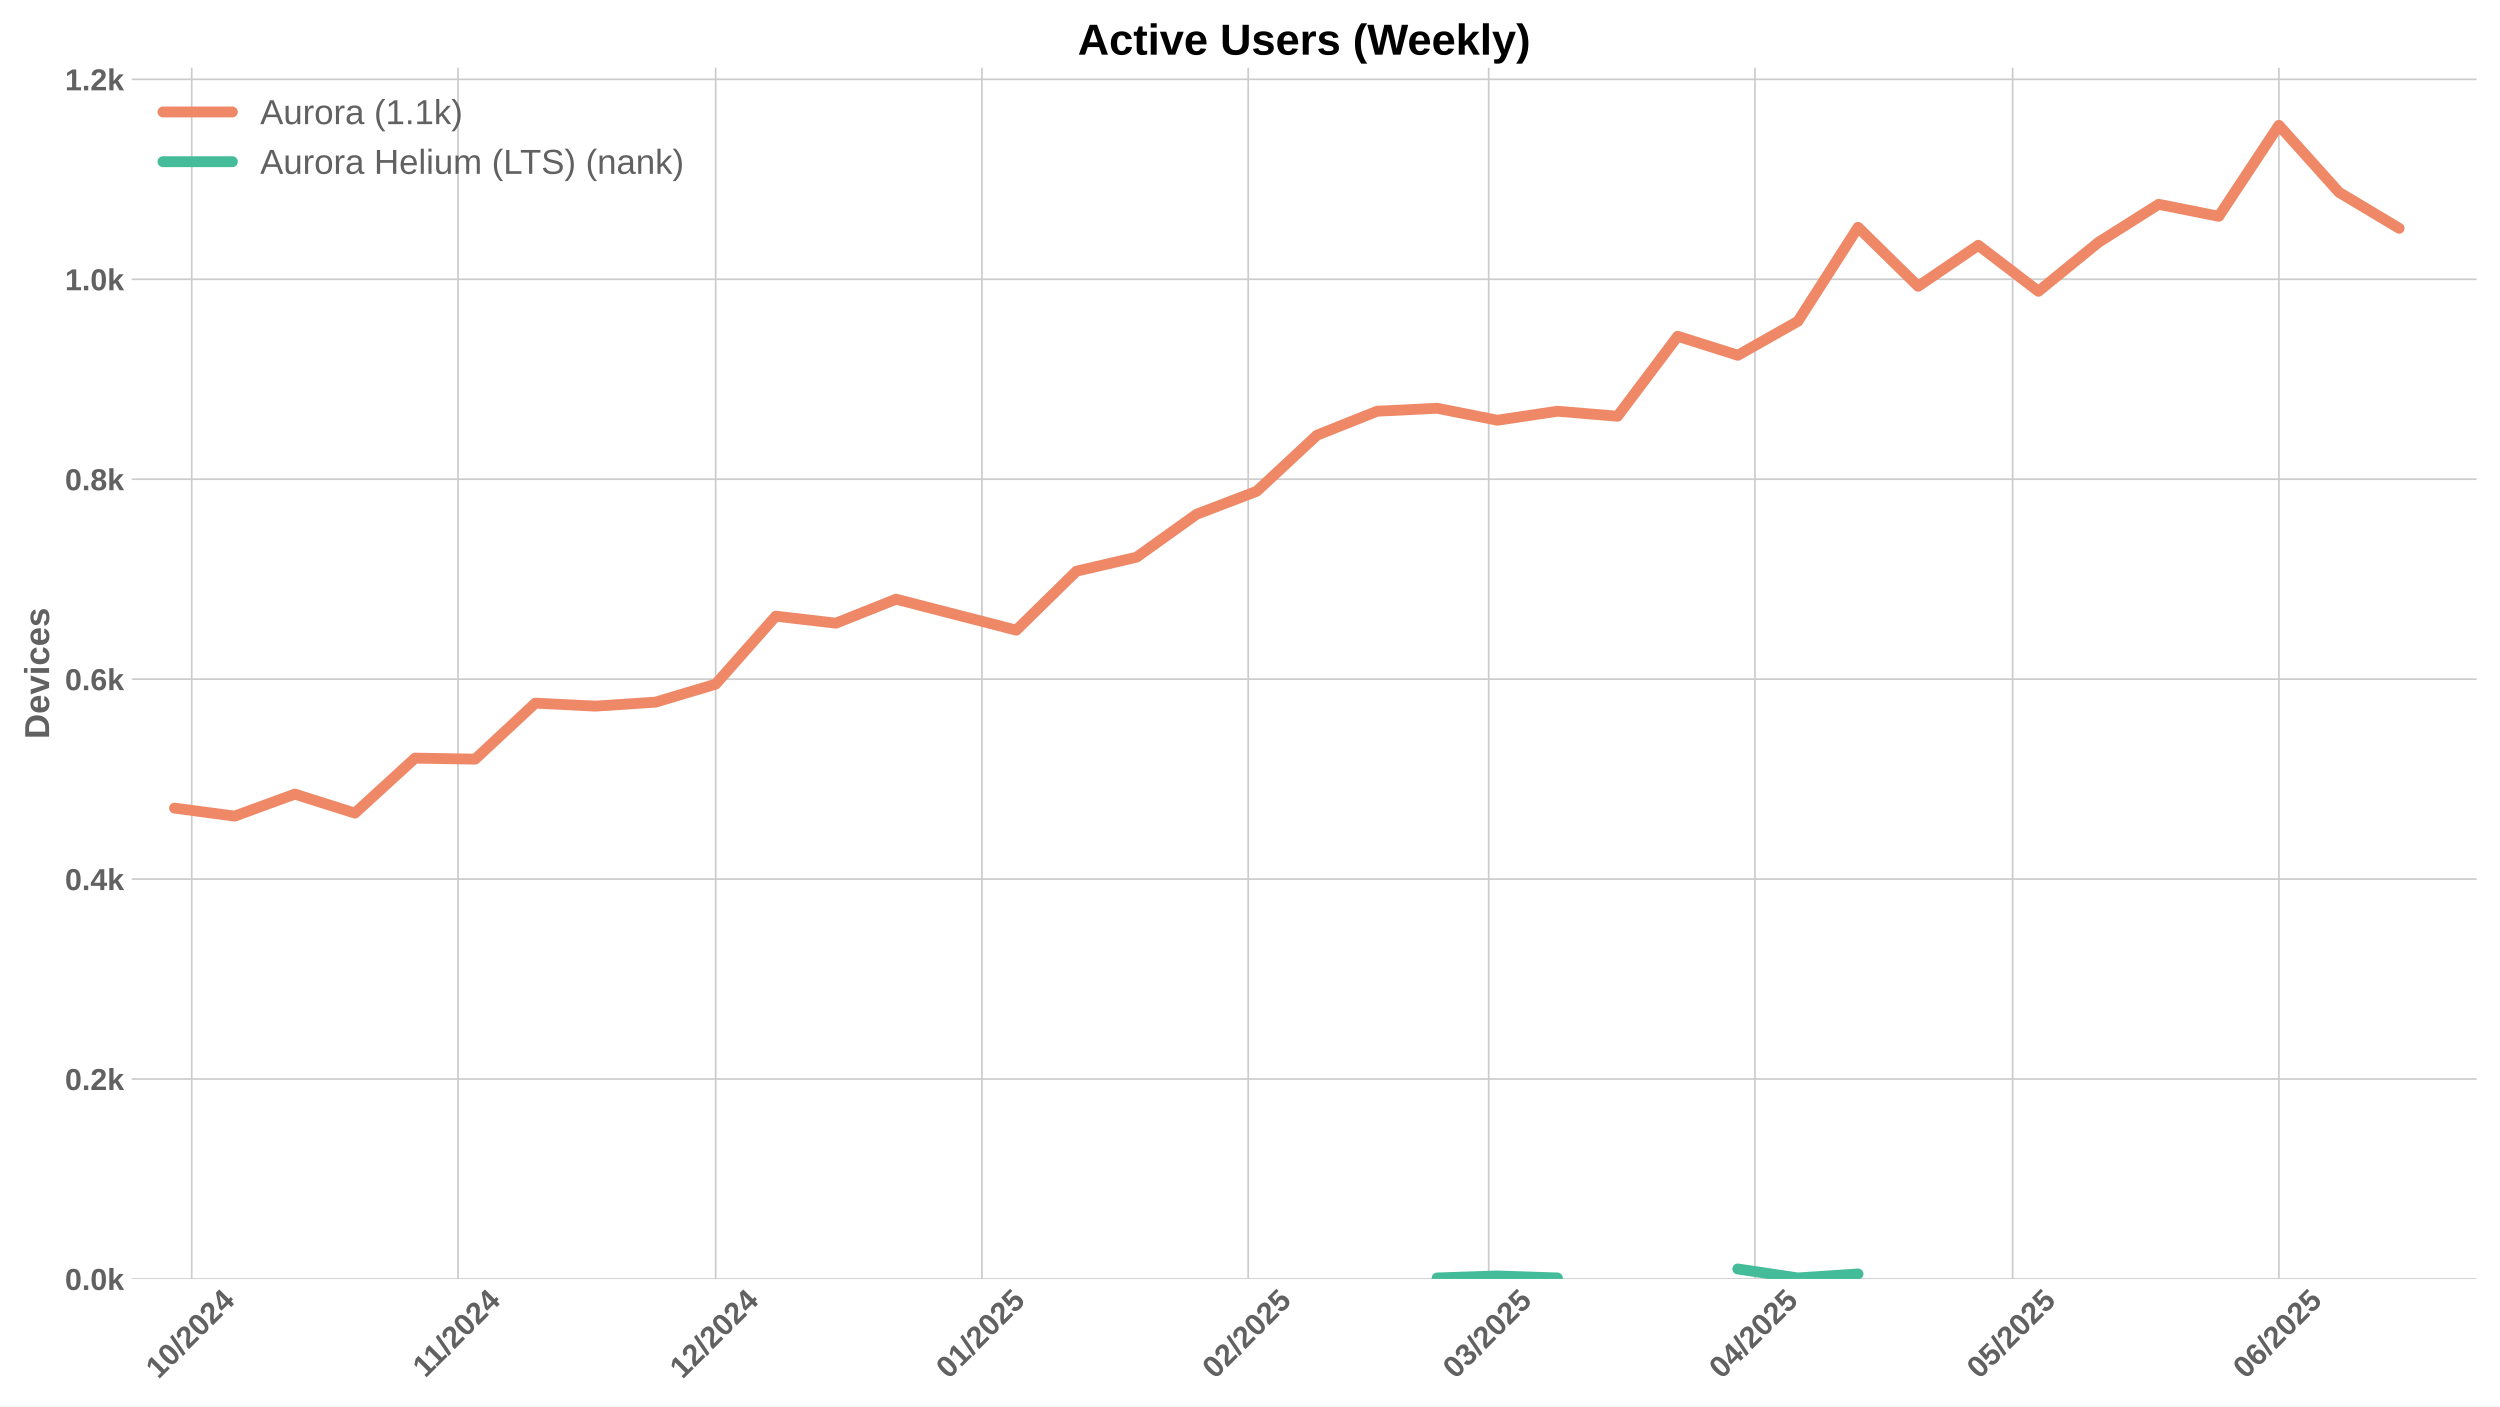
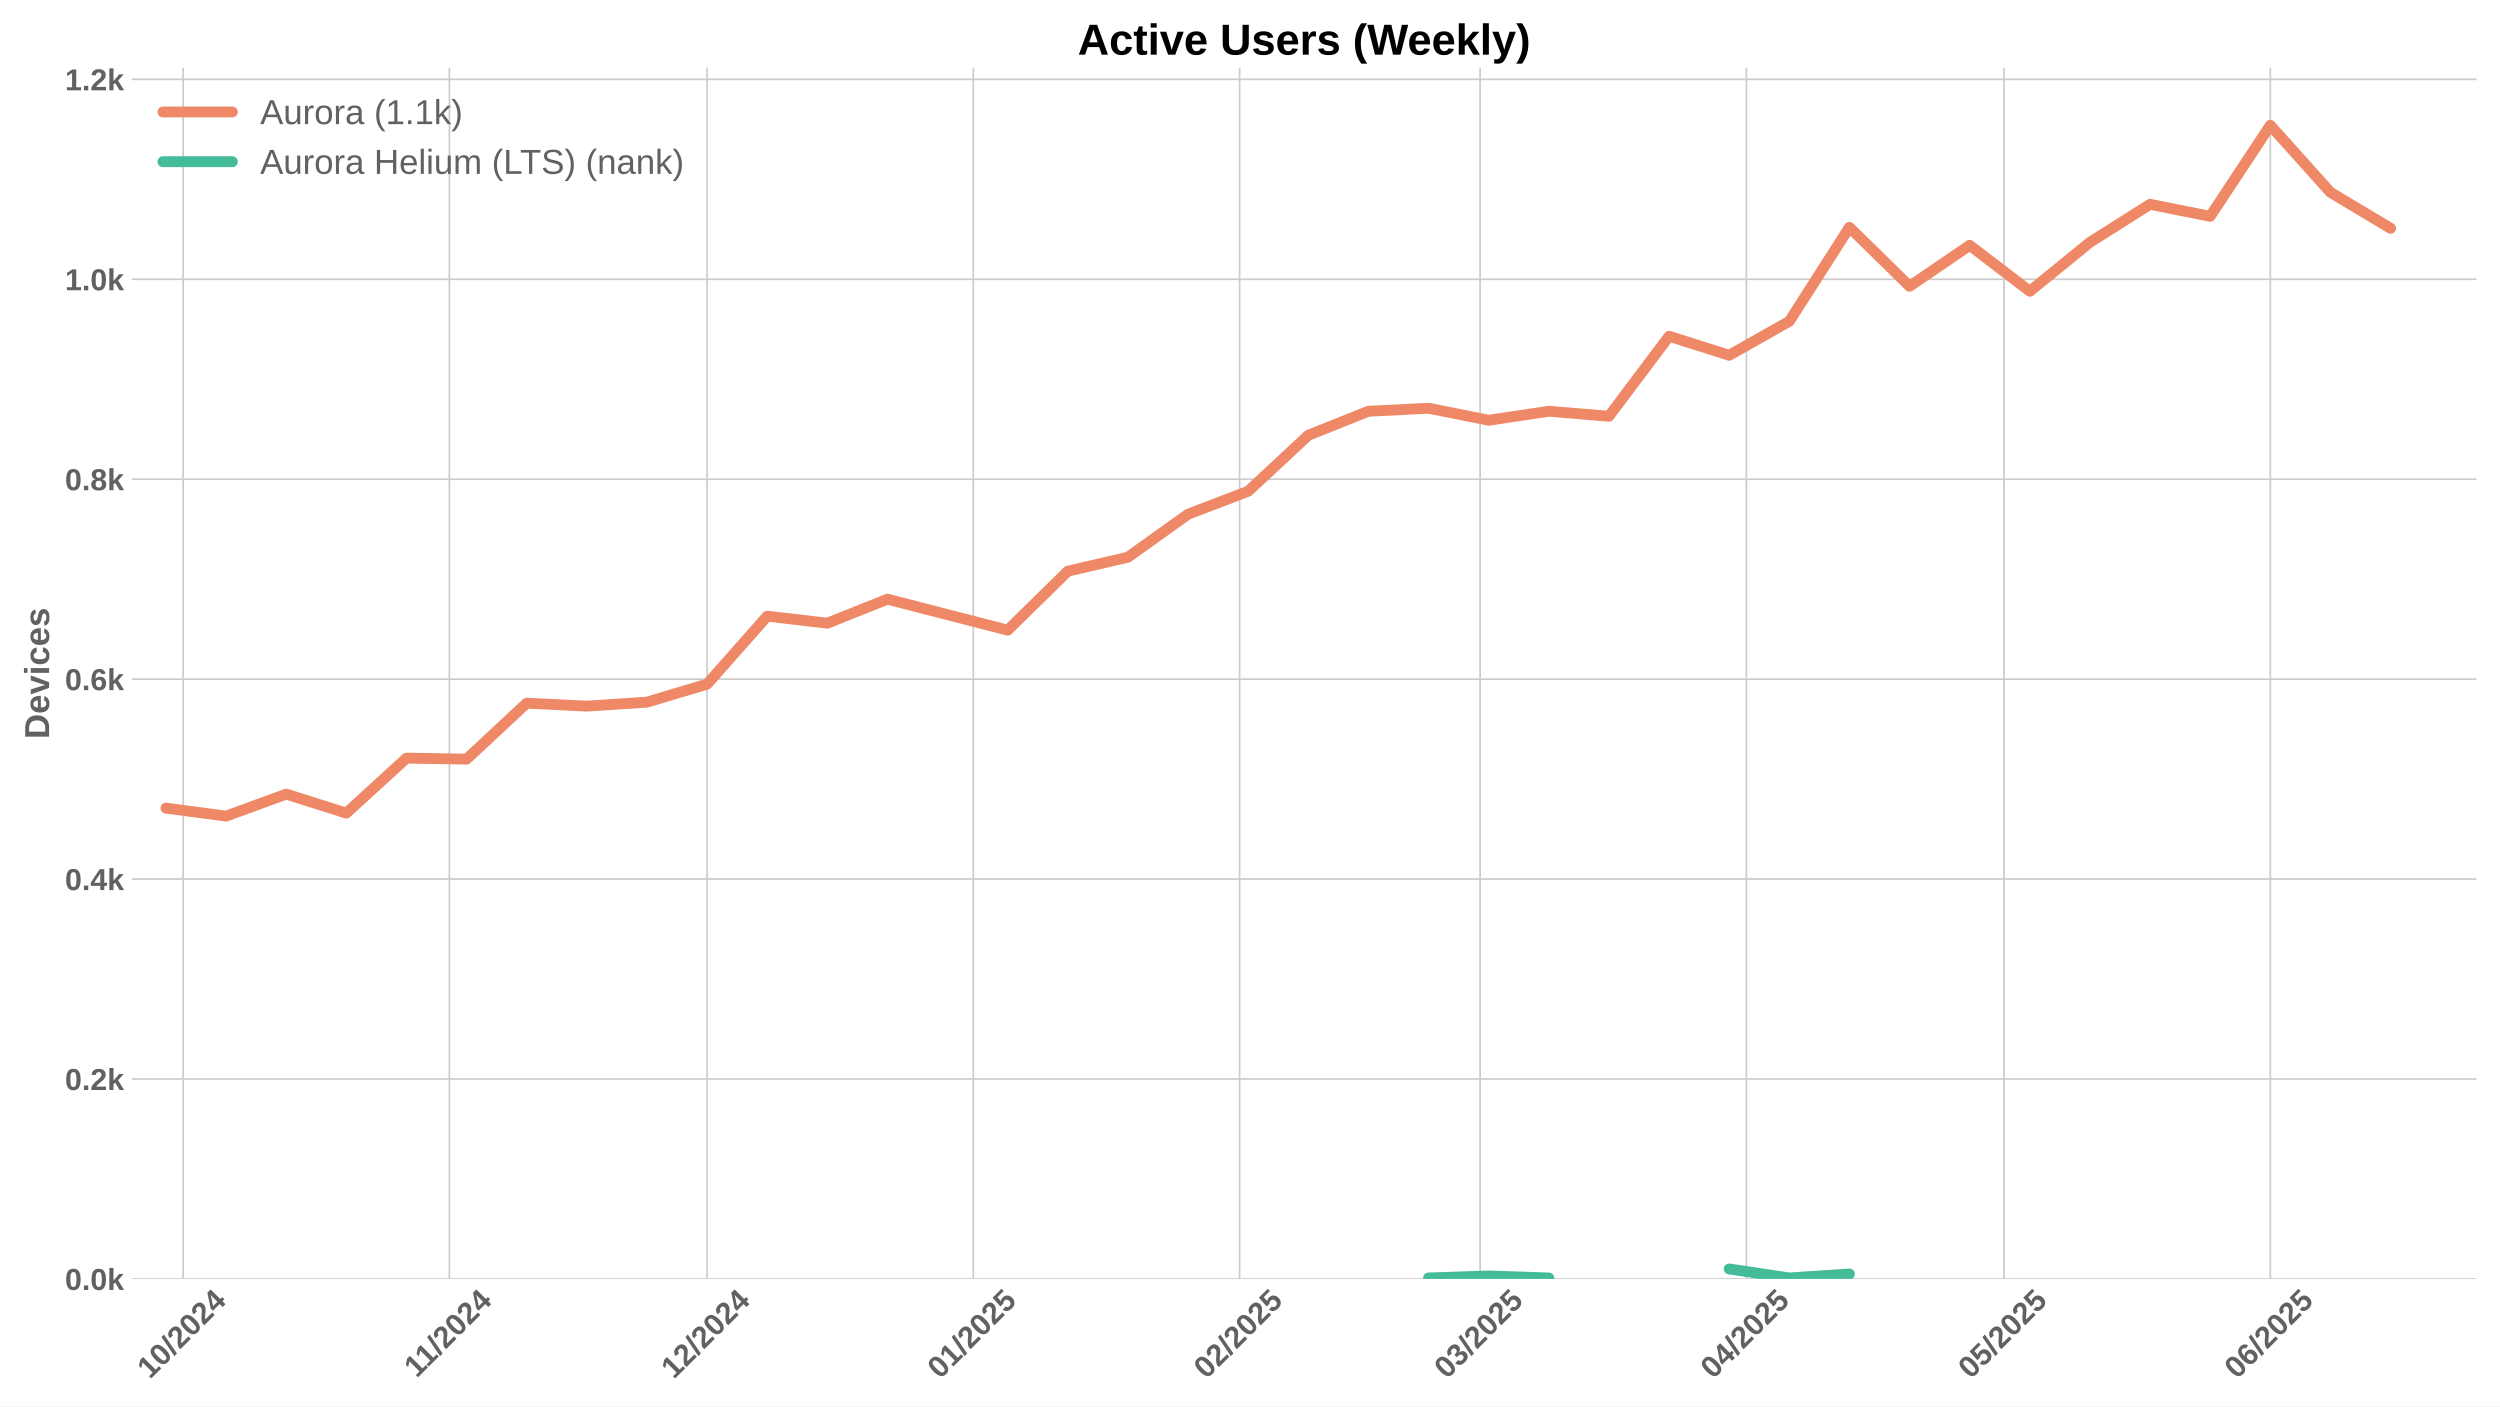
<svg xmlns="http://www.w3.org/2000/svg" xmlns:xlink="http://www.w3.org/1999/xlink" width="1152pt" height="648pt" viewBox="0 0 1152 648" version="1.1">
  <defs>
    <style type="text/css">*{stroke-linejoin: round; stroke-linecap: butt}</style>
  </defs>
  <g id="figure_1">
    <g id="patch_1">
      <path d="M 0 648  L 1152 648  L 1152 0  L 0 0  z " style="fill: #ffffff" />
    </g>
    <g id="axes_1">
      <g id="patch_2">
        <path d="M 60.69 589.343  L 1141.2 589.343  L 1141.2 31.2  L 60.69 31.2  z " style="fill: #ffffff" />
      </g>
      <g id="matplotlib.axis_1">
        <g id="xtick_1">
          <g id="line2d_1">
-             <path d="M 88.346 589.343  L 88.346 31.2  " clip-path="url(#p7fb695db6c)" style="fill: none; stroke: #cccccc; stroke-width: 0.8; stroke-linecap: round" />
+             <path d="M 84.388 589.343  L 84.388 31.2  " clip-path="url(#p2ff85aa17c)" style="fill: none; stroke: #cccccc; stroke-width: 0.8; stroke-linecap: round" />
          </g>
          <g id="line2d_2" />
          <g id="text_1">
-             <g style="fill: #616161" transform="translate(73.01585 635.7977) rotate(-45) scale(0.14 -0.14)">
+             <g style="fill: #616161" transform="translate(69.05751 635.7977) rotate(-45) scale(0.14 -0.14)">
              <defs>
                <path id="LiberationSans-Bold-31" d="M 403 0  L 403 653  L 1494 653  L 1494 3656  L 438 2997  L 438 3688  L 1541 4403  L 2372 4403  L 2372 653  L 3381 653  L 3381 0  L 403 0  z " transform="scale(0.015625)" />
                <path id="LiberationSans-Bold-30" d="M 3297 2203  Q 3297 1088 2914 512  Q 2531 -63 1766 -63  Q 253 -63 253 2203  Q 253 2994 418 3494  Q 584 3994 915 4231  Q 1247 4469 1791 4469  Q 2572 4469 2934 3903  Q 3297 3338 3297 2203  z M 2416 2203  Q 2416 2813 2356 3150  Q 2297 3488 2165 3634  Q 2034 3781 1784 3781  Q 1519 3781 1383 3632  Q 1247 3484 1189 3148  Q 1131 2813 1131 2203  Q 1131 1600 1192 1261  Q 1253 922 1386 775  Q 1519 628 1772 628  Q 2022 628 2158 783  Q 2294 938 2355 1278  Q 2416 1619 2416 2203  z " transform="scale(0.015625)" />
                <path id="LiberationSans-Bold-2f" d="M 63 -128  L 972 4638  L 1716 4638  L 822 -128  L 63 -128  z " transform="scale(0.015625)" />
                <path id="LiberationSans-Bold-32" d="M 222 0  L 222 609  Q 394 988 711 1347  Q 1028 1706 1509 2097  Q 1972 2472 2158 2715  Q 2344 2959 2344 3194  Q 2344 3769 1766 3769  Q 1484 3769 1336 3617  Q 1188 3466 1144 3163  L 259 3213  Q 334 3825 717 4147  Q 1100 4469 1759 4469  Q 2472 4469 2853 4144  Q 3234 3819 3234 3231  Q 3234 2922 3112 2672  Q 2991 2422 2800 2211  Q 2609 2000 2376 1815  Q 2144 1631 1925 1456  Q 1706 1281 1526 1103  Q 1347 925 1259 722  L 3303 722  L 3303 0  L 222 0  z " transform="scale(0.015625)" />
                <path id="LiberationSans-Bold-34" d="M 2938 897  L 2938 0  L 2100 0  L 2100 897  L 97 897  L 97 1556  L 1956 4403  L 2938 4403  L 2938 1550  L 3525 1550  L 3525 897  L 2938 897  z M 2100 2991  Q 2100 3159 2111 3356  Q 2122 3553 2128 3609  Q 2047 3434 1834 3103  L 813 1550  L 2100 1550  L 2100 2991  z " transform="scale(0.015625)" />
              </defs>
              <use xlink:href="#LiberationSans-Bold-31" />
              <use xlink:href="#LiberationSans-Bold-30" transform="translate(55.61523 0)" />
              <use xlink:href="#LiberationSans-Bold-2f" transform="translate(111.2305 0)" />
              <use xlink:href="#LiberationSans-Bold-32" transform="translate(139.0137 0)" />
              <use xlink:href="#LiberationSans-Bold-30" transform="translate(194.6289 0)" />
              <use xlink:href="#LiberationSans-Bold-32" transform="translate(250.2441 0)" />
              <use xlink:href="#LiberationSans-Bold-34" transform="translate(305.8594 0)" />
            </g>
          </g>
        </g>
        <g id="xtick_2">
          <g id="line2d_3">
-             <path d="M 211.041 589.343  L 211.041 31.2  " clip-path="url(#p7fb695db6c)" style="fill: none; stroke: #cccccc; stroke-width: 0.8; stroke-linecap: round" />
+             <path d="M 207.083 589.343  L 207.083 31.2  " clip-path="url(#p2ff85aa17c)" style="fill: none; stroke: #cccccc; stroke-width: 0.8; stroke-linecap: round" />
          </g>
          <g id="line2d_4" />
          <g id="text_2">
-             <g style="fill: #616161" transform="translate(195.9834 635.2532) rotate(-45) scale(0.14 -0.14)">
+             <g style="fill: #616161" transform="translate(192.025 635.2532) rotate(-45) scale(0.14 -0.14)">
              <use xlink:href="#LiberationSans-Bold-31" />
              <use xlink:href="#LiberationSans-Bold-31" transform="translate(50.11523 0)" />
              <use xlink:href="#LiberationSans-Bold-2f" transform="translate(105.7305 0)" />
              <use xlink:href="#LiberationSans-Bold-32" transform="translate(133.5137 0)" />
              <use xlink:href="#LiberationSans-Bold-30" transform="translate(189.1289 0)" />
              <use xlink:href="#LiberationSans-Bold-32" transform="translate(244.7441 0)" />
              <use xlink:href="#LiberationSans-Bold-34" transform="translate(300.3594 0)" />
            </g>
          </g>
        </g>
        <g id="xtick_3">
          <g id="line2d_5">
-             <path d="M 329.779 589.343  L 329.779 31.2  " clip-path="url(#p7fb695db6c)" style="fill: none; stroke: #cccccc; stroke-width: 0.8; stroke-linecap: round" />
+             <path d="M 325.82 589.343  L 325.82 31.2  " clip-path="url(#p2ff85aa17c)" style="fill: none; stroke: #cccccc; stroke-width: 0.8; stroke-linecap: round" />
          </g>
          <g id="line2d_6" />
          <g id="text_3">
-             <g style="fill: #616161" transform="translate(314.4485 635.7977) rotate(-45) scale(0.14 -0.14)">
+             <g style="fill: #616161" transform="translate(310.4901 635.7977) rotate(-45) scale(0.14 -0.14)">
              <use xlink:href="#LiberationSans-Bold-31" />
              <use xlink:href="#LiberationSans-Bold-32" transform="translate(55.61523 0)" />
              <use xlink:href="#LiberationSans-Bold-2f" transform="translate(111.2305 0)" />
              <use xlink:href="#LiberationSans-Bold-32" transform="translate(139.0137 0)" />
              <use xlink:href="#LiberationSans-Bold-30" transform="translate(194.6289 0)" />
              <use xlink:href="#LiberationSans-Bold-32" transform="translate(250.2441 0)" />
              <use xlink:href="#LiberationSans-Bold-34" transform="translate(305.8594 0)" />
            </g>
          </g>
        </g>
        <g id="xtick_4">
          <g id="line2d_7">
-             <path d="M 452.474 589.343  L 452.474 31.2  " clip-path="url(#p7fb695db6c)" style="fill: none; stroke: #cccccc; stroke-width: 0.8; stroke-linecap: round" />
+             <path d="M 448.516 589.343  L 448.516 31.2  " clip-path="url(#p2ff85aa17c)" style="fill: none; stroke: #cccccc; stroke-width: 0.8; stroke-linecap: round" />
          </g>
          <g id="line2d_8" />
          <g id="text_4">
-             <g style="fill: #616161" transform="translate(437.1438 635.7977) rotate(-45) scale(0.14 -0.14)">
+             <g style="fill: #616161" transform="translate(433.1854 635.7977) rotate(-45) scale(0.14 -0.14)">
              <defs>
                <path id="LiberationSans-Bold-35" d="M 3381 1466  Q 3381 766 2945 351  Q 2509 -63 1750 -63  Q 1088 -63 689 235  Q 291 534 197 1100  L 1075 1172  Q 1144 891 1319 762  Q 1494 634 1759 634  Q 2088 634 2283 843  Q 2478 1053 2478 1447  Q 2478 1794 2293 2001  Q 2109 2209 1778 2209  Q 1413 2209 1181 1925  L 325 1925  L 478 4403  L 3125 4403  L 3125 3750  L 1275 3750  L 1203 2638  Q 1522 2919 2000 2919  Q 2628 2919 3004 2528  Q 3381 2138 3381 1466  z " transform="scale(0.015625)" />
              </defs>
              <use xlink:href="#LiberationSans-Bold-30" />
              <use xlink:href="#LiberationSans-Bold-31" transform="translate(55.61523 0)" />
              <use xlink:href="#LiberationSans-Bold-2f" transform="translate(111.2305 0)" />
              <use xlink:href="#LiberationSans-Bold-32" transform="translate(139.0137 0)" />
              <use xlink:href="#LiberationSans-Bold-30" transform="translate(194.6289 0)" />
              <use xlink:href="#LiberationSans-Bold-32" transform="translate(250.2441 0)" />
              <use xlink:href="#LiberationSans-Bold-35" transform="translate(305.8594 0)" />
            </g>
          </g>
        </g>
        <g id="xtick_5">
          <g id="line2d_9">
-             <path d="M 575.169 589.343  L 575.169 31.2  " clip-path="url(#p7fb695db6c)" style="fill: none; stroke: #cccccc; stroke-width: 0.8; stroke-linecap: round" />
+             <path d="M 571.211 589.343  L 571.211 31.2  " clip-path="url(#p2ff85aa17c)" style="fill: none; stroke: #cccccc; stroke-width: 0.8; stroke-linecap: round" />
          </g>
          <g id="line2d_10" />
          <g id="text_5">
-             <g style="fill: #616161" transform="translate(559.839 635.7977) rotate(-45) scale(0.14 -0.14)">
+             <g style="fill: #616161" transform="translate(555.8807 635.7977) rotate(-45) scale(0.14 -0.14)">
              <use xlink:href="#LiberationSans-Bold-30" />
              <use xlink:href="#LiberationSans-Bold-32" transform="translate(55.61523 0)" />
              <use xlink:href="#LiberationSans-Bold-2f" transform="translate(111.2305 0)" />
              <use xlink:href="#LiberationSans-Bold-32" transform="translate(139.0137 0)" />
              <use xlink:href="#LiberationSans-Bold-30" transform="translate(194.6289 0)" />
              <use xlink:href="#LiberationSans-Bold-32" transform="translate(250.2441 0)" />
              <use xlink:href="#LiberationSans-Bold-35" transform="translate(305.8594 0)" />
            </g>
          </g>
        </g>
        <g id="xtick_6">
          <g id="line2d_11">
-             <path d="M 685.991 589.343  L 685.991 31.2  " clip-path="url(#p7fb695db6c)" style="fill: none; stroke: #cccccc; stroke-width: 0.8; stroke-linecap: round" />
+             <path d="M 682.033 589.343  L 682.033 31.2  " clip-path="url(#p2ff85aa17c)" style="fill: none; stroke: #cccccc; stroke-width: 0.8; stroke-linecap: round" />
          </g>
          <g id="line2d_12" />
          <g id="text_6">
-             <g style="fill: #616161" transform="translate(670.6606 635.7977) rotate(-45) scale(0.14 -0.14)">
+             <g style="fill: #616161" transform="translate(666.7022 635.7977) rotate(-45) scale(0.14 -0.14)">
              <defs>
                <path id="LiberationSans-Bold-33" d="M 3328 1222  Q 3328 603 2922 265  Q 2516 -72 1766 -72  Q 1056 -72 637 254  Q 219 581 147 1197  L 1041 1275  Q 1125 641 1763 641  Q 2078 641 2253 797  Q 2428 953 2428 1275  Q 2428 1569 2215 1725  Q 2003 1881 1584 1881  L 1278 1881  L 1278 2591  L 1566 2591  Q 1944 2591 2134 2745  Q 2325 2900 2325 3188  Q 2325 3459 2173 3614  Q 2022 3769 1731 3769  Q 1459 3769 1292 3619  Q 1125 3469 1100 3194  L 222 3256  Q 291 3825 694 4147  Q 1097 4469 1747 4469  Q 2438 4469 2827 4158  Q 3216 3847 3216 3297  Q 3216 2884 2973 2618  Q 2731 2353 2275 2266  L 2275 2253  Q 2781 2194 3054 1920  Q 3328 1647 3328 1222  z " transform="scale(0.015625)" />
              </defs>
              <use xlink:href="#LiberationSans-Bold-30" />
              <use xlink:href="#LiberationSans-Bold-33" transform="translate(55.61523 0)" />
              <use xlink:href="#LiberationSans-Bold-2f" transform="translate(111.2305 0)" />
              <use xlink:href="#LiberationSans-Bold-32" transform="translate(139.0137 0)" />
              <use xlink:href="#LiberationSans-Bold-30" transform="translate(194.6289 0)" />
              <use xlink:href="#LiberationSans-Bold-32" transform="translate(250.2441 0)" />
              <use xlink:href="#LiberationSans-Bold-35" transform="translate(305.8594 0)" />
            </g>
          </g>
        </g>
        <g id="xtick_7">
          <g id="line2d_13">
-             <path d="M 808.686 589.343  L 808.686 31.2  " clip-path="url(#p7fb695db6c)" style="fill: none; stroke: #cccccc; stroke-width: 0.8; stroke-linecap: round" />
+             <path d="M 804.728 589.343  L 804.728 31.2  " clip-path="url(#p2ff85aa17c)" style="fill: none; stroke: #cccccc; stroke-width: 0.8; stroke-linecap: round" />
          </g>
          <g id="line2d_14" />
          <g id="text_7">
-             <g style="fill: #616161" transform="translate(793.3559 635.7977) rotate(-45) scale(0.14 -0.14)">
+             <g style="fill: #616161" transform="translate(789.3975 635.7977) rotate(-45) scale(0.14 -0.14)">
              <use xlink:href="#LiberationSans-Bold-30" />
              <use xlink:href="#LiberationSans-Bold-34" transform="translate(55.61523 0)" />
              <use xlink:href="#LiberationSans-Bold-2f" transform="translate(111.2305 0)" />
              <use xlink:href="#LiberationSans-Bold-32" transform="translate(139.0137 0)" />
              <use xlink:href="#LiberationSans-Bold-30" transform="translate(194.6289 0)" />
              <use xlink:href="#LiberationSans-Bold-32" transform="translate(250.2441 0)" />
              <use xlink:href="#LiberationSans-Bold-35" transform="translate(305.8594 0)" />
            </g>
          </g>
        </g>
        <g id="xtick_8">
          <g id="line2d_15">
-             <path d="M 927.424 589.343  L 927.424 31.2  " clip-path="url(#p7fb695db6c)" style="fill: none; stroke: #cccccc; stroke-width: 0.8; stroke-linecap: round" />
+             <path d="M 923.465 589.343  L 923.465 31.2  " clip-path="url(#p2ff85aa17c)" style="fill: none; stroke: #cccccc; stroke-width: 0.8; stroke-linecap: round" />
          </g>
          <g id="line2d_16" />
          <g id="text_8">
-             <g style="fill: #616161" transform="translate(912.0932 635.7977) rotate(-45) scale(0.14 -0.14)">
+             <g style="fill: #616161" transform="translate(908.1349 635.7977) rotate(-45) scale(0.14 -0.14)">
              <use xlink:href="#LiberationSans-Bold-30" />
              <use xlink:href="#LiberationSans-Bold-35" transform="translate(55.61523 0)" />
              <use xlink:href="#LiberationSans-Bold-2f" transform="translate(111.2305 0)" />
              <use xlink:href="#LiberationSans-Bold-32" transform="translate(139.0137 0)" />
              <use xlink:href="#LiberationSans-Bold-30" transform="translate(194.6289 0)" />
              <use xlink:href="#LiberationSans-Bold-32" transform="translate(250.2441 0)" />
              <use xlink:href="#LiberationSans-Bold-35" transform="translate(305.8594 0)" />
            </g>
          </g>
        </g>
        <g id="xtick_9">
          <g id="line2d_17">
-             <path d="M 1050.119 589.343  L 1050.119 31.2  " clip-path="url(#p7fb695db6c)" style="fill: none; stroke: #cccccc; stroke-width: 0.8; stroke-linecap: round" />
+             <path d="M 1046.16 589.343  L 1046.16 31.2  " clip-path="url(#p2ff85aa17c)" style="fill: none; stroke: #cccccc; stroke-width: 0.8; stroke-linecap: round" />
          </g>
          <g id="line2d_18" />
          <g id="text_9">
-             <g style="fill: #616161" transform="translate(1034.788 635.7977) rotate(-45) scale(0.14 -0.14)">
+             <g style="fill: #616161" transform="translate(1030.83 635.7977) rotate(-45) scale(0.14 -0.14)">
              <defs>
                <path id="LiberationSans-Bold-36" d="M 3328 1441  Q 3328 738 2934 337  Q 2541 -63 1847 -63  Q 1069 -63 651 482  Q 234 1028 234 2100  Q 234 3278 657 3873  Q 1081 4469 1869 4469  Q 2428 4469 2751 4222  Q 3075 3975 3209 3456  L 2381 3341  Q 2263 3775 1850 3775  Q 1497 3775 1295 3422  Q 1094 3069 1094 2350  Q 1234 2584 1484 2709  Q 1734 2834 2050 2834  Q 2641 2834 2984 2459  Q 3328 2084 3328 1441  z M 2447 1416  Q 2447 1791 2273 1989  Q 2100 2188 1797 2188  Q 1506 2188 1331 2002  Q 1156 1816 1156 1509  Q 1156 1125 1339 873  Q 1522 622 1819 622  Q 2116 622 2281 833  Q 2447 1044 2447 1416  z " transform="scale(0.015625)" />
              </defs>
              <use xlink:href="#LiberationSans-Bold-30" />
              <use xlink:href="#LiberationSans-Bold-36" transform="translate(55.61523 0)" />
              <use xlink:href="#LiberationSans-Bold-2f" transform="translate(111.2305 0)" />
              <use xlink:href="#LiberationSans-Bold-32" transform="translate(139.0137 0)" />
              <use xlink:href="#LiberationSans-Bold-30" transform="translate(194.6289 0)" />
              <use xlink:href="#LiberationSans-Bold-32" transform="translate(250.2441 0)" />
              <use xlink:href="#LiberationSans-Bold-35" transform="translate(305.8594 0)" />
            </g>
          </g>
        </g>
      </g>
      <g id="matplotlib.axis_2">
        <g id="ytick_1">
          <g id="line2d_19">
-             <path d="M 60.69 589.343  L 1141.2 589.343  " clip-path="url(#p7fb695db6c)" style="fill: none; stroke: #cccccc; stroke-width: 0.8; stroke-linecap: round" />
+             <path d="M 60.69 589.343  L 1141.2 589.343  " clip-path="url(#p2ff85aa17c)" style="fill: none; stroke: #cccccc; stroke-width: 0.8; stroke-linecap: round" />
          </g>
          <g id="line2d_20" />
          <g id="text_10">
            <g style="fill: #616161" transform="translate(29.94469 594.416) scale(0.14 -0.14)">
              <defs>
                <path id="LiberationSans-Bold-2e" d="M 434 0  L 434 953  L 1338 953  L 1338 0  L 434 0  z " transform="scale(0.015625)" />
                <path id="LiberationSans-Bold-6b" d="M 2606 0  L 1703 1531  L 1325 1269  L 1325 0  L 447 0  L 447 4638  L 1325 4638  L 1325 1981  L 2531 3381  L 3475 3381  L 2288 2063  L 3566 0  L 2606 0  z " transform="scale(0.015625)" />
              </defs>
              <use xlink:href="#LiberationSans-Bold-30" />
              <use xlink:href="#LiberationSans-Bold-2e" transform="translate(55.61523 0)" />
              <use xlink:href="#LiberationSans-Bold-30" transform="translate(83.39844 0)" />
              <use xlink:href="#LiberationSans-Bold-6b" transform="translate(139.0137 0)" />
            </g>
          </g>
        </g>
        <g id="ytick_2">
          <g id="line2d_21">
-             <path d="M 60.69 497.214  L 1141.2 497.214  " clip-path="url(#p7fb695db6c)" style="fill: none; stroke: #cccccc; stroke-width: 0.8; stroke-linecap: round" />
+             <path d="M 60.69 497.214  L 1141.2 497.214  " clip-path="url(#p2ff85aa17c)" style="fill: none; stroke: #cccccc; stroke-width: 0.8; stroke-linecap: round" />
          </g>
          <g id="line2d_22" />
          <g id="text_11">
            <g style="fill: #616161" transform="translate(29.94469 502.2866) scale(0.14 -0.14)">
              <use xlink:href="#LiberationSans-Bold-30" />
              <use xlink:href="#LiberationSans-Bold-2e" transform="translate(55.61523 0)" />
              <use xlink:href="#LiberationSans-Bold-32" transform="translate(83.39844 0)" />
              <use xlink:href="#LiberationSans-Bold-6b" transform="translate(139.0137 0)" />
            </g>
          </g>
        </g>
        <g id="ytick_3">
          <g id="line2d_23">
-             <path d="M 60.69 405.084  L 1141.2 405.084  " clip-path="url(#p7fb695db6c)" style="fill: none; stroke: #cccccc; stroke-width: 0.8; stroke-linecap: round" />
+             <path d="M 60.69 405.084  L 1141.2 405.084  " clip-path="url(#p2ff85aa17c)" style="fill: none; stroke: #cccccc; stroke-width: 0.8; stroke-linecap: round" />
          </g>
          <g id="line2d_24" />
          <g id="text_12">
            <g style="fill: #616161" transform="translate(29.94469 410.1571) scale(0.14 -0.14)">
              <use xlink:href="#LiberationSans-Bold-30" />
              <use xlink:href="#LiberationSans-Bold-2e" transform="translate(55.61523 0)" />
              <use xlink:href="#LiberationSans-Bold-34" transform="translate(83.39844 0)" />
              <use xlink:href="#LiberationSans-Bold-6b" transform="translate(139.0137 0)" />
            </g>
          </g>
        </g>
        <g id="ytick_4">
          <g id="line2d_25">
-             <path d="M 60.69 312.955  L 1141.2 312.955  " clip-path="url(#p7fb695db6c)" style="fill: none; stroke: #cccccc; stroke-width: 0.8; stroke-linecap: round" />
+             <path d="M 60.69 312.955  L 1141.2 312.955  " clip-path="url(#p2ff85aa17c)" style="fill: none; stroke: #cccccc; stroke-width: 0.8; stroke-linecap: round" />
          </g>
          <g id="line2d_26" />
          <g id="text_13">
            <g style="fill: #616161" transform="translate(29.94469 318.0277) scale(0.14 -0.14)">
              <use xlink:href="#LiberationSans-Bold-30" />
              <use xlink:href="#LiberationSans-Bold-2e" transform="translate(55.61523 0)" />
              <use xlink:href="#LiberationSans-Bold-36" transform="translate(83.39844 0)" />
              <use xlink:href="#LiberationSans-Bold-6b" transform="translate(139.0137 0)" />
            </g>
          </g>
        </g>
        <g id="ytick_5">
          <g id="line2d_27">
-             <path d="M 60.69 220.825  L 1141.2 220.825  " clip-path="url(#p7fb695db6c)" style="fill: none; stroke: #cccccc; stroke-width: 0.8; stroke-linecap: round" />
+             <path d="M 60.69 220.825  L 1141.2 220.825  " clip-path="url(#p2ff85aa17c)" style="fill: none; stroke: #cccccc; stroke-width: 0.8; stroke-linecap: round" />
          </g>
          <g id="line2d_28" />
          <g id="text_14">
            <g style="fill: #616161" transform="translate(29.94469 225.8982) scale(0.14 -0.14)">
              <defs>
                <path id="LiberationSans-Bold-38" d="M 3363 1241  Q 3363 622 2953 279  Q 2544 -63 1784 -63  Q 1031 -63 617 278  Q 203 619 203 1234  Q 203 1656 447 1945  Q 691 2234 1100 2303  L 1100 2316  Q 744 2394 525 2669  Q 306 2944 306 3303  Q 306 3844 689 4156  Q 1072 4469 1772 4469  Q 2488 4469 2870 4164  Q 3253 3859 3253 3297  Q 3253 2938 3036 2666  Q 2819 2394 2453 2322  L 2453 2309  Q 2878 2241 3120 1961  Q 3363 1681 3363 1241  z M 2350 3250  Q 2350 3563 2206 3708  Q 2063 3853 1772 3853  Q 1203 3853 1203 3250  Q 1203 2619 1778 2619  Q 2066 2619 2208 2766  Q 2350 2913 2350 3250  z M 2453 1313  Q 2453 2003 1766 2003  Q 1447 2003 1276 1822  Q 1106 1641 1106 1300  Q 1106 913 1275 734  Q 1444 556 1791 556  Q 2131 556 2292 734  Q 2453 913 2453 1313  z " transform="scale(0.015625)" />
              </defs>
              <use xlink:href="#LiberationSans-Bold-30" />
              <use xlink:href="#LiberationSans-Bold-2e" transform="translate(55.61523 0)" />
              <use xlink:href="#LiberationSans-Bold-38" transform="translate(83.39844 0)" />
              <use xlink:href="#LiberationSans-Bold-6b" transform="translate(139.0137 0)" />
            </g>
          </g>
        </g>
        <g id="ytick_6">
          <g id="line2d_29">
-             <path d="M 60.69 128.696  L 1141.2 128.696  " clip-path="url(#p7fb695db6c)" style="fill: none; stroke: #cccccc; stroke-width: 0.8; stroke-linecap: round" />
+             <path d="M 60.69 128.696  L 1141.2 128.696  " clip-path="url(#p2ff85aa17c)" style="fill: none; stroke: #cccccc; stroke-width: 0.8; stroke-linecap: round" />
          </g>
          <g id="line2d_30" />
          <g id="text_15">
            <g style="fill: #616161" transform="translate(29.94469 133.7688) scale(0.14 -0.14)">
              <use xlink:href="#LiberationSans-Bold-31" />
              <use xlink:href="#LiberationSans-Bold-2e" transform="translate(55.61523 0)" />
              <use xlink:href="#LiberationSans-Bold-30" transform="translate(83.39844 0)" />
              <use xlink:href="#LiberationSans-Bold-6b" transform="translate(139.0137 0)" />
            </g>
          </g>
        </g>
        <g id="ytick_7">
          <g id="line2d_31">
-             <path d="M 60.69 36.567  L 1141.2 36.567  " clip-path="url(#p7fb695db6c)" style="fill: none; stroke: #cccccc; stroke-width: 0.8; stroke-linecap: round" />
+             <path d="M 60.69 36.567  L 1141.2 36.567  " clip-path="url(#p2ff85aa17c)" style="fill: none; stroke: #cccccc; stroke-width: 0.8; stroke-linecap: round" />
          </g>
          <g id="line2d_32" />
          <g id="text_16">
            <g style="fill: #616161" transform="translate(29.94469 41.63935) scale(0.14 -0.14)">
              <use xlink:href="#LiberationSans-Bold-31" />
              <use xlink:href="#LiberationSans-Bold-2e" transform="translate(55.61523 0)" />
              <use xlink:href="#LiberationSans-Bold-32" transform="translate(83.39844 0)" />
              <use xlink:href="#LiberationSans-Bold-6b" transform="translate(139.0137 0)" />
            </g>
          </g>
        </g>
        <g id="text_17">
          <g style="fill: #616161" transform="translate(22.62469 340.5153) rotate(-90) scale(0.16 -0.16)">
            <defs>
              <path id="LiberationSans-Bold-44" d="M 4353 2234  Q 4353 1553 4086 1045  Q 3819 538 3330 269  Q 2841 0 2209 0  L 428 0  L 428 4403  L 2022 4403  Q 3134 4403 3743 3842  Q 4353 3281 4353 2234  z M 3425 2234  Q 3425 2944 3056 3317  Q 2688 3691 2003 3691  L 1350 3691  L 1350 713  L 2131 713  Q 2725 713 3075 1122  Q 3425 1531 3425 2234  z " transform="scale(0.015625)" />
              <path id="LiberationSans-Bold-65" d="M 1831 -63  Q 1069 -63 659 389  Q 250 841 250 1706  Q 250 2544 665 2994  Q 1081 3444 1844 3444  Q 2572 3444 2956 2961  Q 3341 2478 3341 1547  L 3341 1522  L 1172 1522  Q 1172 1028 1355 776  Q 1538 525 1875 525  Q 2341 525 2463 928  L 3291 856  Q 2931 -63 1831 -63  z M 1831 2891  Q 1522 2891 1355 2675  Q 1188 2459 1178 2072  L 2491 2072  Q 2466 2481 2294 2686  Q 2122 2891 1831 2891  z " transform="scale(0.015625)" />
              <path id="LiberationSans-Bold-76" d="M 2284 0  L 1234 0  L 25 3381  L 953 3381  L 1544 1491  Q 1591 1334 1766 709  Q 1797 838 1894 1159  Q 1991 1481 2613 3381  L 3531 3381  L 2284 0  z " transform="scale(0.015625)" />
              <path id="LiberationSans-Bold-69" d="M 447 3991  L 447 4638  L 1325 4638  L 1325 3991  L 447 3991  z M 447 0  L 447 3381  L 1325 3381  L 1325 0  L 447 0  z " transform="scale(0.015625)" />
              <path id="LiberationSans-Bold-63" d="M 1856 -63  Q 1088 -63 669 395  Q 250 853 250 1672  Q 250 2509 672 2976  Q 1094 3444 1869 3444  Q 2466 3444 2856 3144  Q 3247 2844 3347 2316  L 2463 2272  Q 2425 2531 2275 2686  Q 2125 2841 1850 2841  Q 1172 2841 1172 1706  Q 1172 538 1863 538  Q 2113 538 2281 695  Q 2450 853 2491 1166  L 3372 1125  Q 3325 778 3123 506  Q 2922 234 2594 85  Q 2266 -63 1856 -63  z " transform="scale(0.015625)" />
              <path id="LiberationSans-Bold-73" d="M 3297 988  Q 3297 497 2895 217  Q 2494 -63 1784 -63  Q 1088 -63 717 157  Q 347 378 225 844  L 997 959  Q 1063 719 1223 619  Q 1384 519 1784 519  Q 2153 519 2322 612  Q 2491 706 2491 906  Q 2491 1069 2355 1164  Q 2219 1259 1894 1325  Q 1150 1472 890 1598  Q 631 1725 495 1926  Q 359 2128 359 2422  Q 359 2906 732 3176  Q 1106 3447 1791 3447  Q 2394 3447 2761 3212  Q 3128 2978 3219 2534  L 2441 2453  Q 2403 2659 2256 2761  Q 2109 2863 1791 2863  Q 1478 2863 1322 2783  Q 1166 2703 1166 2516  Q 1166 2369 1286 2283  Q 1406 2197 1691 2141  Q 2088 2059 2395 1973  Q 2703 1888 2889 1769  Q 3075 1650 3186 1464  Q 3297 1278 3297 988  z " transform="scale(0.015625)" />
            </defs>
            <use xlink:href="#LiberationSans-Bold-44" />
            <use xlink:href="#LiberationSans-Bold-65" transform="translate(72.2168 0)" />
            <use xlink:href="#LiberationSans-Bold-76" transform="translate(127.832 0)" />
            <use xlink:href="#LiberationSans-Bold-69" transform="translate(183.4473 0)" />
            <use xlink:href="#LiberationSans-Bold-63" transform="translate(211.2305 0)" />
            <use xlink:href="#LiberationSans-Bold-65" transform="translate(266.8457 0)" />
            <use xlink:href="#LiberationSans-Bold-73" transform="translate(322.4609 0)" />
          </g>
        </g>
      </g>
      <g id="line2d_33">
-         <path d="M 80.43 372.378  L 108.136 376.064  L 135.841 365.929  L 163.546 374.682  L 191.252 349.346  L 218.957 349.807  L 246.663 324.01  L 274.368 325.392  L 302.073 323.55  L 329.779 315.258  L 357.484 283.934  L 385.19 287.159  L 412.895 276.103  L 468.306 290.383  L 496.011 263.205  L 523.716 256.756  L 551.422 236.948  L 579.127 226.353  L 606.833 200.557  L 634.538 189.501  L 662.243 188.119  L 689.949 193.647  L 717.654 189.501  L 745.36 191.805  L 773.065 154.953  L 800.77 163.705  L 828.476 148.043  L 856.181 104.742  L 883.886 131.921  L 911.592 113.034  L 939.297 134.224  L 967.003 111.652  L 994.708 94.147  L 1022.413 99.675  L 1050.119 57.756  L 1077.824 88.62  L 1105.53 105.203  " clip-path="url(#p7fb695db6c)" style="fill: none; stroke: #ee8866; stroke-width: 5; stroke-linecap: round" />
+         <path d="M 76.472 372.378  L 104.177 376.064  L 131.883 365.929  L 159.588 374.682  L 187.294 349.346  L 214.999 349.807  L 242.704 324.01  L 270.41 325.392  L 298.115 323.55  L 325.82 315.258  L 353.526 283.934  L 381.231 287.159  L 408.937 276.103  L 464.347 290.383  L 492.053 263.205  L 519.758 256.756  L 547.464 236.948  L 575.169 226.353  L 602.874 200.557  L 630.58 189.501  L 658.285 188.119  L 685.99 193.647  L 713.696 189.501  L 741.401 191.805  L 769.107 154.953  L 796.812 163.705  L 824.517 148.043  L 852.223 104.742  L 879.928 131.921  L 907.634 113.034  L 935.339 134.224  L 963.044 111.652  L 990.75 94.147  L 1018.455 99.675  L 1046.16 57.756  L 1073.866 88.62  L 1101.571 105.203  " clip-path="url(#p2ff85aa17c)" style="fill: none; stroke: #ee8866; stroke-width: 5; stroke-linecap: round" />
      </g>
      <g id="line2d_34">
-         <path d="M 606.833 588.883  M 662.243 588.883  L 689.949 587.961  L 717.654 588.883  M 800.77 584.737  L 828.476 588.883  L 856.181 587.04  M 994.708 588.883  " clip-path="url(#p7fb695db6c)" style="fill: none; stroke: #44bb99; stroke-width: 5; stroke-linecap: round" />
+         <path d="M 602.874 588.883  M 658.285 588.883  L 685.99 587.961  L 713.696 588.883  M 796.812 584.737  L 824.517 588.883  L 852.223 587.04  M 990.75 588.883  " clip-path="url(#p2ff85aa17c)" style="fill: none; stroke: #44bb99; stroke-width: 5; stroke-linecap: round" />
      </g>
      <g id="patch_3">
        <path d="M 60.69 589.343  L 60.69 31.2  " style="fill: none" />
      </g>
      <g id="patch_4">
        <path d="M 1141.2 589.343  L 1141.2 31.2  " style="fill: none" />
      </g>
      <g id="patch_5">
        <path d="M 60.69 589.343  L 1141.2 589.343  " style="fill: none" />
      </g>
      <g id="patch_6">
        <path d="M 60.69 31.2  L 1141.2 31.2  " style="fill: none" />
      </g>
      <g id="text_18">
        <g transform="translate(496.6341 25.2) scale(0.2 -0.2)">
          <defs>
            <path id="LiberationSans-Bold-41" d="M 3541 0  L 3150 1125  L 1472 1125  L 1081 0  L 159 0  L 1766 4403  L 2853 4403  L 4453 0  L 3541 0  z M 2309 3725  L 2291 3656  Q 2259 3544 2215 3400  Q 2172 3256 1678 1819  L 2944 1819  L 2509 3084  L 2375 3509  L 2309 3725  z " transform="scale(0.015625)" />
            <path id="LiberationSans-Bold-74" d="M 1313 -56  Q 925 -56 715 155  Q 506 366 506 794  L 506 2788  L 78 2788  L 78 3381  L 550 3381  L 825 4175  L 1375 4175  L 1375 3381  L 2016 3381  L 2016 2788  L 1375 2788  L 1375 1031  Q 1375 784 1469 667  Q 1563 550 1759 550  Q 1863 550 2053 594  L 2053 50  Q 1728 -56 1313 -56  z " transform="scale(0.015625)" />
            <path id="LiberationSans-Bold-20" transform="scale(0.015625)" />
            <path id="LiberationSans-Bold-55" d="M 2259 -63  Q 1350 -63 867 381  Q 384 825 384 1650  L 384 4403  L 1306 4403  L 1306 1722  Q 1306 1200 1554 929  Q 1803 659 2284 659  Q 2778 659 3043 942  Q 3309 1225 3309 1753  L 3309 4403  L 4231 4403  L 4231 1697  Q 4231 859 3714 398  Q 3197 -63 2259 -63  z " transform="scale(0.015625)" />
            <path id="LiberationSans-Bold-72" d="M 447 0  L 447 2588  Q 447 2866 439 3052  Q 431 3238 422 3381  L 1259 3381  Q 1269 3325 1284 3039  Q 1300 2753 1300 2659  L 1313 2659  Q 1441 3016 1541 3161  Q 1641 3306 1778 3376  Q 1916 3447 2122 3447  Q 2291 3447 2394 3400  L 2394 2666  Q 2181 2713 2019 2713  Q 1691 2713 1508 2447  Q 1325 2181 1325 1659  L 1325 0  L 447 0  z " transform="scale(0.015625)" />
            <path id="LiberationSans-Bold-28" d="M 1247 -1328  Q 756 -622 537 81  Q 319 784 319 1659  Q 319 2531 537 3232  Q 756 3934 1247 4638  L 2125 4638  Q 1631 3925 1407 3219  Q 1184 2513 1184 1656  Q 1184 803 1406 101  Q 1628 -600 2125 -1328  L 1247 -1328  z " transform="scale(0.015625)" />
            <path id="LiberationSans-Bold-57" d="M 4897 0  L 3803 0  L 3206 2547  Q 3097 2997 3022 3488  Q 2947 3078 2900 2864  Q 2853 2650 2234 0  L 1141 0  L 6 4403  L 941 4403  L 1578 1559  L 1722 872  Q 1809 1306 1892 1701  Q 1975 2097 2516 4403  L 3547 4403  L 4103 2059  Q 4169 1797 4325 872  L 4403 1234  L 4569 1953  L 5100 4403  L 6034 4403  L 4897 0  z " transform="scale(0.015625)" />
            <path id="LiberationSans-Bold-6c" d="M 447 0  L 447 4638  L 1325 4638  L 1325 0  L 447 0  z " transform="scale(0.015625)" />
            <path id="LiberationSans-Bold-79" d="M 884 -1328  Q 569 -1328 331 -1288  L 331 -663  Q 497 -688 634 -688  Q 822 -688 945 -628  Q 1069 -569 1167 -431  Q 1266 -294 1388 34  L 50 3381  L 978 3381  L 1509 1797  Q 1634 1456 1825 753  L 1903 1050  L 2106 1784  L 2606 3381  L 3525 3381  L 2188 -178  Q 1919 -828 1630 -1078  Q 1341 -1328 884 -1328  z " transform="scale(0.015625)" />
            <path id="LiberationSans-Bold-29" d="M 6 -1328  Q 506 -597 726 101  Q 947 800 947 1656  Q 947 2516 722 3223  Q 497 3931 6 4638  L 884 4638  Q 1378 3928 1595 3225  Q 1813 2522 1813 1659  Q 1813 791 1595 87  Q 1378 -616 884 -1328  L 6 -1328  z " transform="scale(0.015625)" />
          </defs>
          <use xlink:href="#LiberationSans-Bold-41" />
          <use xlink:href="#LiberationSans-Bold-63" transform="translate(72.2168 0)" />
          <use xlink:href="#LiberationSans-Bold-74" transform="translate(127.832 0)" />
          <use xlink:href="#LiberationSans-Bold-69" transform="translate(161.1328 0)" />
          <use xlink:href="#LiberationSans-Bold-76" transform="translate(188.916 0)" />
          <use xlink:href="#LiberationSans-Bold-65" transform="translate(244.5312 0)" />
          <use xlink:href="#LiberationSans-Bold-20" transform="translate(300.1465 0)" />
          <use xlink:href="#LiberationSans-Bold-55" transform="translate(327.9297 0)" />
          <use xlink:href="#LiberationSans-Bold-73" transform="translate(400.1465 0)" />
          <use xlink:href="#LiberationSans-Bold-65" transform="translate(455.7617 0)" />
          <use xlink:href="#LiberationSans-Bold-72" transform="translate(511.377 0)" />
          <use xlink:href="#LiberationSans-Bold-73" transform="translate(550.293 0)" />
          <use xlink:href="#LiberationSans-Bold-20" transform="translate(605.9082 0)" />
          <use xlink:href="#LiberationSans-Bold-28" transform="translate(633.6914 0)" />
          <use xlink:href="#LiberationSans-Bold-57" transform="translate(666.9922 0)" />
          <use xlink:href="#LiberationSans-Bold-65" transform="translate(759.627 0)" />
          <use xlink:href="#LiberationSans-Bold-65" transform="translate(815.2422 0)" />
          <use xlink:href="#LiberationSans-Bold-6b" transform="translate(870.8574 0)" />
          <use xlink:href="#LiberationSans-Bold-6c" transform="translate(926.4727 0)" />
          <use xlink:href="#LiberationSans-Bold-79" transform="translate(954.2559 0)" />
          <use xlink:href="#LiberationSans-Bold-29" transform="translate(1009.871 0)" />
        </g>
      </g>
      <g id="legend_1">
        <g id="line2d_35">
          <path d="M 75.09 51.595  L 91.09 51.595  L 107.09 51.595  " style="fill: none; stroke: #ee8866; stroke-width: 5; stroke-linecap: round" />
        </g>
        <g id="text_19">
          <g style="fill: #616161" transform="translate(119.89 57.195) scale(0.16 -0.16)">
            <defs>
              <path id="LiberationSans-41" d="M 3647 0  L 3144 1288  L 1138 1288  L 631 0  L 13 0  L 1809 4403  L 2488 4403  L 4256 0  L 3647 0  z M 2141 3953  L 2113 3866  Q 2034 3606 1881 3200  L 1319 1753  L 2966 1753  L 2400 3206  Q 2313 3422 2225 3694  L 2141 3953  z " transform="scale(0.015625)" />
              <path id="LiberationSans-75" d="M 981 3381  L 981 1238  Q 981 903 1047 718  Q 1113 534 1256 453  Q 1400 372 1678 372  Q 2084 372 2318 650  Q 2553 928 2553 1422  L 2553 3381  L 3116 3381  L 3116 722  Q 3116 131 3134 0  L 2603 0  Q 2600 16 2597 84  Q 2594 153 2589 242  Q 2584 331 2578 578  L 2569 578  Q 2375 228 2120 82  Q 1866 -63 1488 -63  Q 931 -63 673 214  Q 416 491 416 1128  L 416 3381  L 981 3381  z " transform="scale(0.015625)" />
              <path id="LiberationSans-72" d="M 444 0  L 444 2594  Q 444 2950 425 3381  L 956 3381  Q 981 2806 981 2691  L 994 2691  Q 1128 3125 1303 3284  Q 1478 3444 1797 3444  Q 1909 3444 2025 3413  L 2025 2897  Q 1913 2928 1725 2928  Q 1375 2928 1190 2626  Q 1006 2325 1006 1763  L 1006 0  L 444 0  z " transform="scale(0.015625)" />
              <path id="LiberationSans-6f" d="M 3291 1694  Q 3291 806 2900 371  Q 2509 -63 1766 -63  Q 1025 -63 647 389  Q 269 841 269 1694  Q 269 3444 1784 3444  Q 2559 3444 2925 3017  Q 3291 2591 3291 1694  z M 2700 1694  Q 2700 2394 2492 2711  Q 2284 3028 1794 3028  Q 1300 3028 1079 2704  Q 859 2381 859 1694  Q 859 1025 1076 689  Q 1294 353 1759 353  Q 2266 353 2483 678  Q 2700 1003 2700 1694  z " transform="scale(0.015625)" />
              <path id="LiberationSans-61" d="M 1294 -63  Q 784 -63 528 206  Q 272 475 272 944  Q 272 1469 617 1750  Q 963 2031 1731 2050  L 2491 2063  L 2491 2247  Q 2491 2659 2316 2837  Q 2141 3016 1766 3016  Q 1388 3016 1216 2887  Q 1044 2759 1009 2478  L 422 2531  Q 566 3444 1778 3444  Q 2416 3444 2737 3151  Q 3059 2859 3059 2306  L 3059 850  Q 3059 600 3125 473  Q 3191 347 3375 347  Q 3456 347 3559 369  L 3559 19  Q 3347 -31 3125 -31  Q 2813 -31 2670 133  Q 2528 297 2509 647  L 2491 647  Q 2275 259 1989 98  Q 1703 -63 1294 -63  z M 1422 359  Q 1731 359 1972 500  Q 2213 641 2352 886  Q 2491 1131 2491 1391  L 2491 1669  L 1875 1656  Q 1478 1650 1273 1575  Q 1069 1500 959 1344  Q 850 1188 850 934  Q 850 659 998 509  Q 1147 359 1422 359  z " transform="scale(0.015625)" />
              <path id="LiberationSans-20" transform="scale(0.015625)" />
              <path id="LiberationSans-28" d="M 397 1663  Q 397 2566 680 3284  Q 963 4003 1550 4638  L 2094 4638  Q 1509 3988 1236 3256  Q 963 2525 963 1656  Q 963 791 1233 62  Q 1503 -666 2094 -1325  L 1550 -1325  Q 959 -688 678 32  Q 397 753 397 1650  L 397 1663  z " transform="scale(0.015625)" />
              <path id="LiberationSans-31" d="M 488 0  L 488 478  L 1609 478  L 1609 3866  L 616 3156  L 616 3688  L 1656 4403  L 2175 4403  L 2175 478  L 3247 478  L 3247 0  L 488 0  z " transform="scale(0.015625)" />
              <path id="LiberationSans-2e" d="M 584 0  L 584 684  L 1194 684  L 1194 0  L 584 0  z " transform="scale(0.015625)" />
              <path id="LiberationSans-6b" d="M 2550 0  L 1406 1544  L 994 1203  L 994 0  L 431 0  L 431 4638  L 994 4638  L 994 1741  L 2478 3381  L 3138 3381  L 1766 1928  L 3209 0  L 2550 0  z " transform="scale(0.015625)" />
              <path id="LiberationSans-29" d="M 1734 1650  Q 1734 747 1451 28  Q 1169 -691 581 -1325  L 38 -1325  Q 625 -669 897 57  Q 1169 784 1169 1656  Q 1169 2528 895 3256  Q 622 3984 38 4638  L 581 4638  Q 1172 4000 1453 3279  Q 1734 2559 1734 1663  L 1734 1650  z " transform="scale(0.015625)" />
            </defs>
            <use xlink:href="#LiberationSans-41" />
            <use xlink:href="#LiberationSans-75" transform="translate(66.69922 0)" />
            <use xlink:href="#LiberationSans-72" transform="translate(122.3145 0)" />
            <use xlink:href="#LiberationSans-6f" transform="translate(155.6152 0)" />
            <use xlink:href="#LiberationSans-72" transform="translate(211.2305 0)" />
            <use xlink:href="#LiberationSans-61" transform="translate(244.5312 0)" />
            <use xlink:href="#LiberationSans-20" transform="translate(300.1465 0)" />
            <use xlink:href="#LiberationSans-28" transform="translate(327.9297 0)" />
            <use xlink:href="#LiberationSans-31" transform="translate(361.2305 0)" />
            <use xlink:href="#LiberationSans-2e" transform="translate(416.8457 0)" />
            <use xlink:href="#LiberationSans-31" transform="translate(444.6289 0)" />
            <use xlink:href="#LiberationSans-6b" transform="translate(500.2441 0)" />
            <use xlink:href="#LiberationSans-29" transform="translate(550.2441 0)" />
          </g>
        </g>
        <g id="line2d_36">
          <path d="M 75.09 74.51  L 91.09 74.51  L 107.09 74.51  " style="fill: none; stroke: #44bb99; stroke-width: 5; stroke-linecap: round" />
        </g>
        <g id="text_20">
          <g style="fill: #616161" transform="translate(119.89 80.11) scale(0.16 -0.16)">
            <defs>
              <path id="LiberationSans-48" d="M 3503 0  L 3503 2041  L 1122 2041  L 1122 0  L 525 0  L 525 4403  L 1122 4403  L 1122 2541  L 3503 2541  L 3503 4403  L 4100 4403  L 4100 0  L 3503 0  z " transform="scale(0.015625)" />
              <path id="LiberationSans-65" d="M 863 1572  Q 863 991 1103 675  Q 1344 359 1806 359  Q 2172 359 2392 506  Q 2613 653 2691 878  L 3184 738  Q 2881 -63 1806 -63  Q 1056 -63 664 384  Q 272 831 272 1713  Q 272 2550 664 2997  Q 1056 3444 1784 3444  Q 3275 3444 3275 1647  L 3275 1572  L 863 1572  z M 2694 2003  Q 2647 2538 2422 2783  Q 2197 3028 1775 3028  Q 1366 3028 1127 2754  Q 888 2481 869 2003  L 2694 2003  z " transform="scale(0.015625)" />
              <path id="LiberationSans-6c" d="M 431 0  L 431 4638  L 994 4638  L 994 0  L 431 0  z " transform="scale(0.015625)" />
              <path id="LiberationSans-69" d="M 428 4100  L 428 4638  L 991 4638  L 991 4100  L 428 4100  z M 428 0  L 428 3381  L 991 3381  L 991 0  L 428 0  z " transform="scale(0.015625)" />
              <path id="LiberationSans-6d" d="M 2400 0  L 2400 2144  Q 2400 2634 2265 2821  Q 2131 3009 1781 3009  Q 1422 3009 1212 2734  Q 1003 2459 1003 1959  L 1003 0  L 444 0  L 444 2659  Q 444 3250 425 3381  L 956 3381  Q 959 3366 962 3297  Q 966 3228 970 3139  Q 975 3050 981 2803  L 991 2803  Q 1172 3163 1406 3303  Q 1641 3444 1978 3444  Q 2363 3444 2586 3291  Q 2809 3138 2897 2803  L 2906 2803  Q 3081 3144 3329 3294  Q 3578 3444 3931 3444  Q 4444 3444 4676 3166  Q 4909 2888 4909 2253  L 4909 0  L 4353 0  L 4353 2144  Q 4353 2634 4218 2821  Q 4084 3009 3734 3009  Q 3366 3009 3161 2736  Q 2956 2463 2956 1959  L 2956 0  L 2400 0  z " transform="scale(0.015625)" />
              <path id="LiberationSans-4c" d="M 525 0  L 525 4403  L 1122 4403  L 1122 488  L 3347 488  L 3347 0  L 525 0  z " transform="scale(0.015625)" />
              <path id="LiberationSans-54" d="M 2250 3916  L 2250 0  L 1656 0  L 1656 3916  L 144 3916  L 144 4403  L 3763 4403  L 3763 3916  L 2250 3916  z " transform="scale(0.015625)" />
              <path id="LiberationSans-53" d="M 3975 1216  Q 3975 606 3498 271  Q 3022 -63 2156 -63  Q 547 -63 291 1056  L 869 1172  Q 969 775 1294 589  Q 1619 403 2178 403  Q 2756 403 3070 601  Q 3384 800 3384 1184  Q 3384 1400 3286 1534  Q 3188 1669 3009 1756  Q 2831 1844 2584 1903  Q 2338 1963 2038 2031  Q 1516 2147 1245 2262  Q 975 2378 819 2520  Q 663 2663 580 2853  Q 497 3044 497 3291  Q 497 3856 930 4162  Q 1363 4469 2169 4469  Q 2919 4469 3316 4239  Q 3713 4009 3872 3456  L 3284 3353  Q 3188 3703 2916 3861  Q 2644 4019 2163 4019  Q 1634 4019 1356 3844  Q 1078 3669 1078 3322  Q 1078 3119 1186 2986  Q 1294 2853 1497 2761  Q 1700 2669 2306 2534  Q 2509 2488 2711 2439  Q 2913 2391 3097 2323  Q 3281 2256 3442 2165  Q 3603 2075 3722 1944  Q 3841 1813 3908 1634  Q 3975 1456 3975 1216  z " transform="scale(0.015625)" />
              <path id="LiberationSans-6e" d="M 2578 0  L 2578 2144  Q 2578 2478 2512 2662  Q 2447 2847 2303 2928  Q 2159 3009 1881 3009  Q 1475 3009 1240 2731  Q 1006 2453 1006 1959  L 1006 0  L 444 0  L 444 2659  Q 444 3250 425 3381  L 956 3381  Q 959 3366 962 3297  Q 966 3228 970 3139  Q 975 3050 981 2803  L 991 2803  Q 1184 3153 1439 3298  Q 1694 3444 2072 3444  Q 2628 3444 2886 3167  Q 3144 2891 3144 2253  L 3144 0  L 2578 0  z " transform="scale(0.015625)" />
            </defs>
            <use xlink:href="#LiberationSans-41" />
            <use xlink:href="#LiberationSans-75" transform="translate(66.69922 0)" />
            <use xlink:href="#LiberationSans-72" transform="translate(122.3145 0)" />
            <use xlink:href="#LiberationSans-6f" transform="translate(155.6152 0)" />
            <use xlink:href="#LiberationSans-72" transform="translate(211.2305 0)" />
            <use xlink:href="#LiberationSans-61" transform="translate(244.5312 0)" />
            <use xlink:href="#LiberationSans-20" transform="translate(300.1465 0)" />
            <use xlink:href="#LiberationSans-48" transform="translate(327.9297 0)" />
            <use xlink:href="#LiberationSans-65" transform="translate(400.1465 0)" />
            <use xlink:href="#LiberationSans-6c" transform="translate(455.7617 0)" />
            <use xlink:href="#LiberationSans-69" transform="translate(477.9785 0)" />
            <use xlink:href="#LiberationSans-75" transform="translate(500.1953 0)" />
            <use xlink:href="#LiberationSans-6d" transform="translate(555.8105 0)" />
            <use xlink:href="#LiberationSans-20" transform="translate(639.1113 0)" />
            <use xlink:href="#LiberationSans-28" transform="translate(666.8945 0)" />
            <use xlink:href="#LiberationSans-4c" transform="translate(700.1953 0)" />
            <use xlink:href="#LiberationSans-54" transform="translate(748.4355 0)" />
            <use xlink:href="#LiberationSans-53" transform="translate(809.5195 0)" />
            <use xlink:href="#LiberationSans-29" transform="translate(876.2188 0)" />
            <use xlink:href="#LiberationSans-20" transform="translate(909.5195 0)" />
            <use xlink:href="#LiberationSans-28" transform="translate(937.3027 0)" />
            <use xlink:href="#LiberationSans-6e" transform="translate(970.6035 0)" />
            <use xlink:href="#LiberationSans-61" transform="translate(1026.219 0)" />
            <use xlink:href="#LiberationSans-6e" transform="translate(1081.834 0)" />
            <use xlink:href="#LiberationSans-6b" transform="translate(1137.449 0)" />
            <use xlink:href="#LiberationSans-29" transform="translate(1187.449 0)" />
          </g>
        </g>
      </g>
    </g>
  </g>
  <defs>
-     <clipPath id="p7fb695db6c">
+     <clipPath id="p2ff85aa17c">
      <rect x="60.69" y="31.2" width="1080.51" height="558.143" />
    </clipPath>
  </defs>
</svg>
